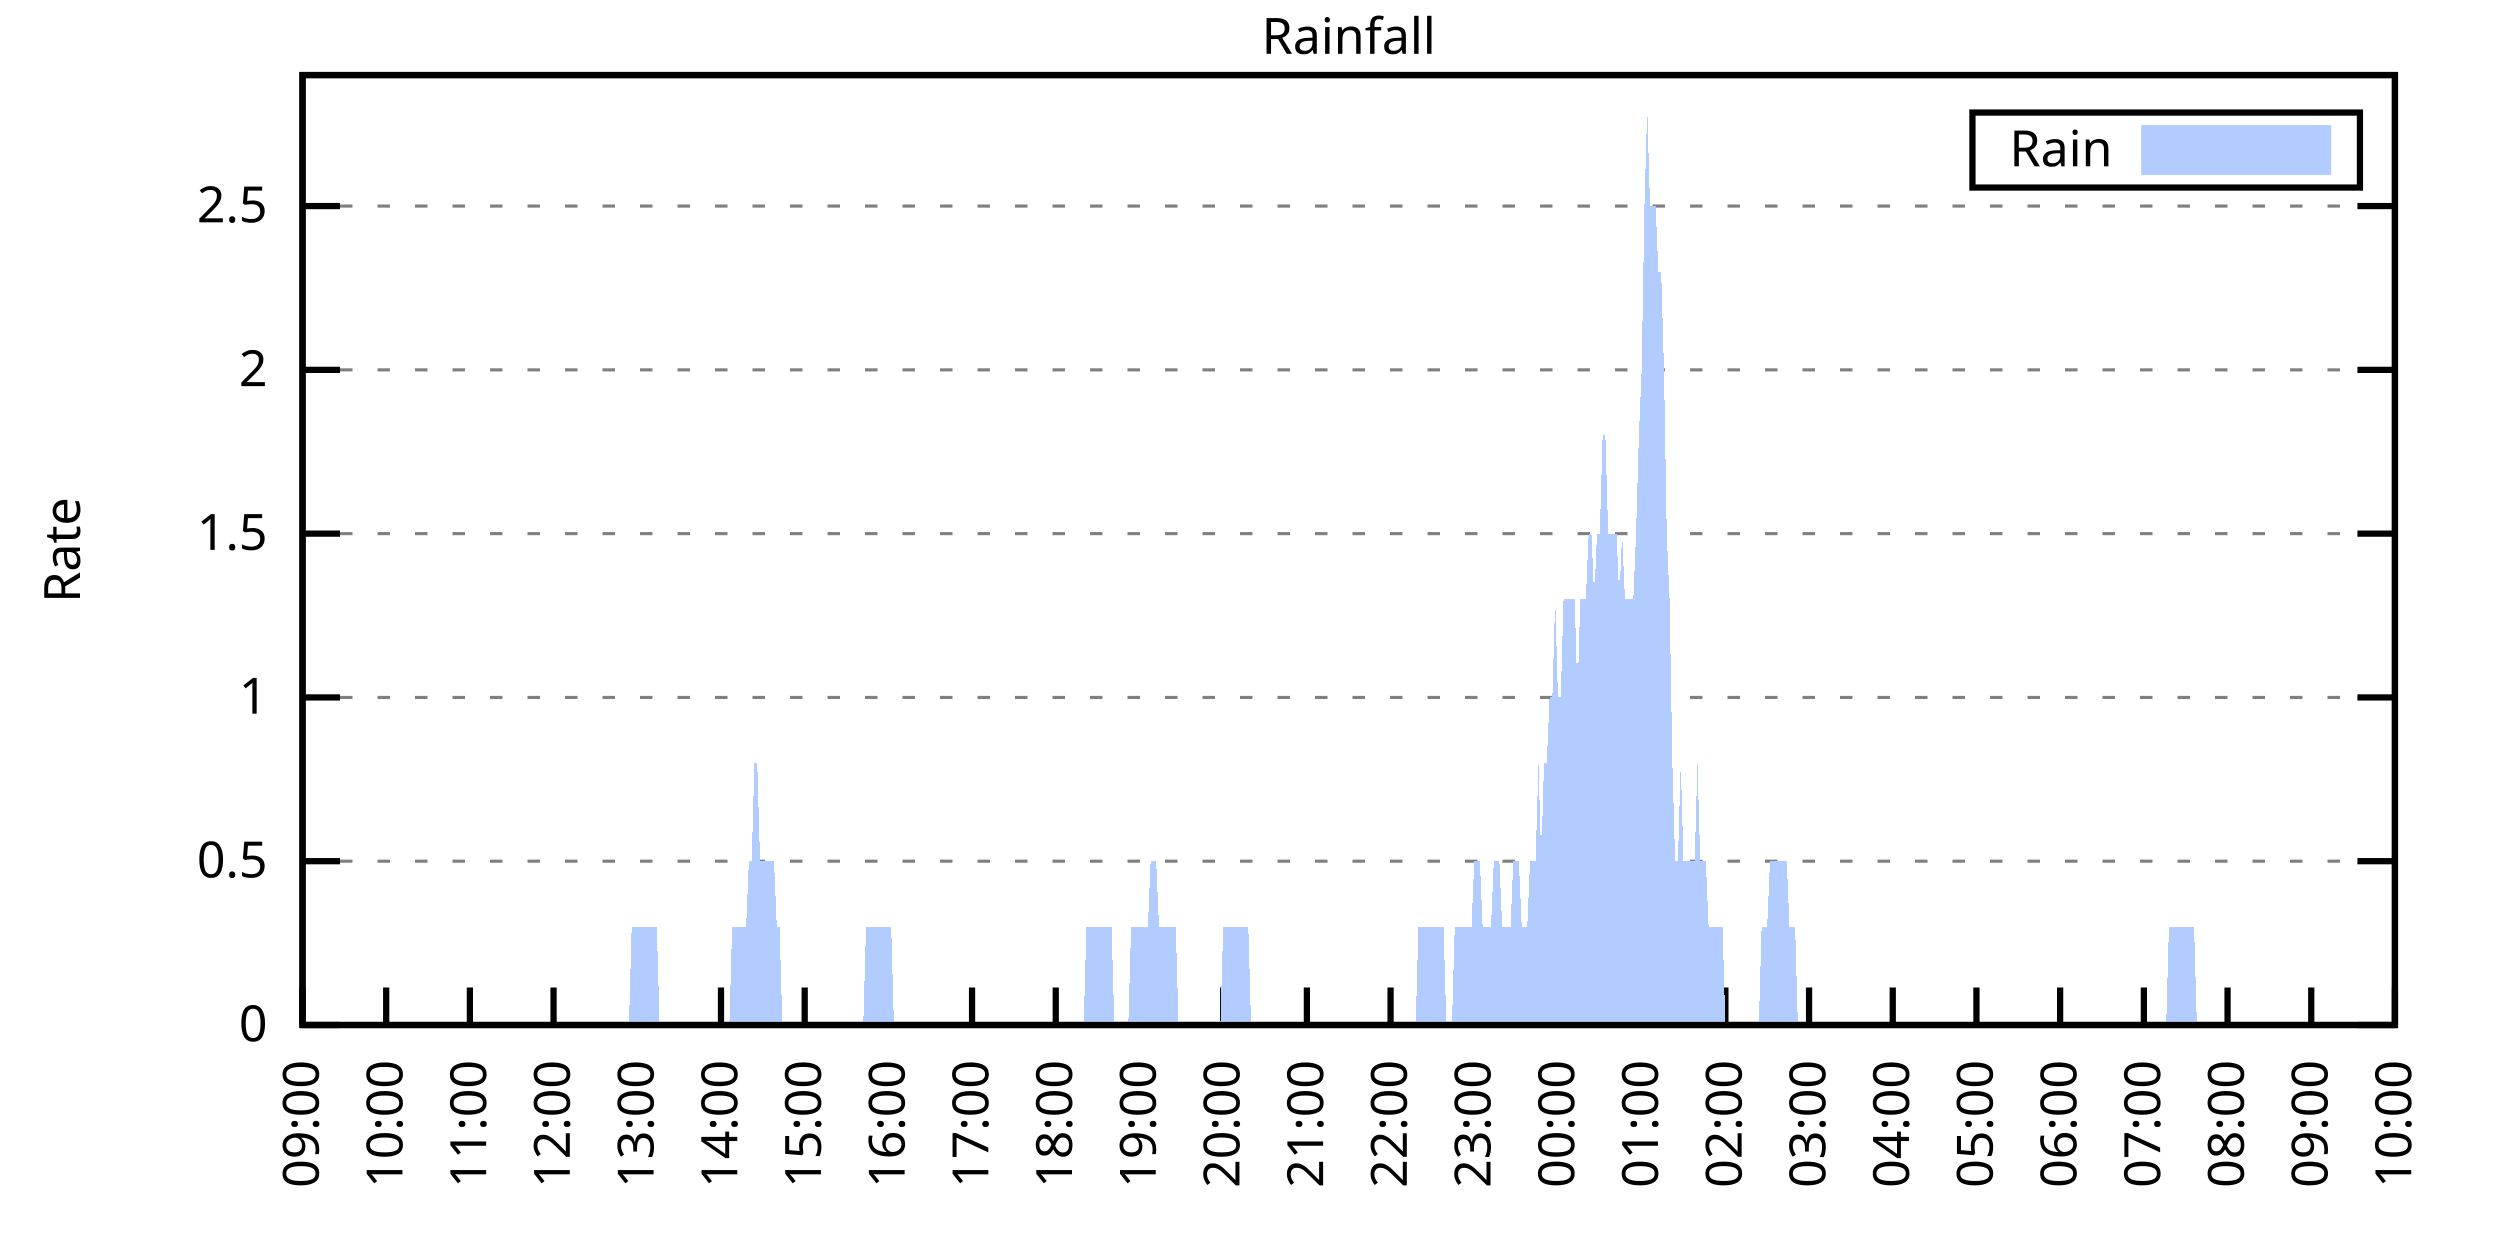
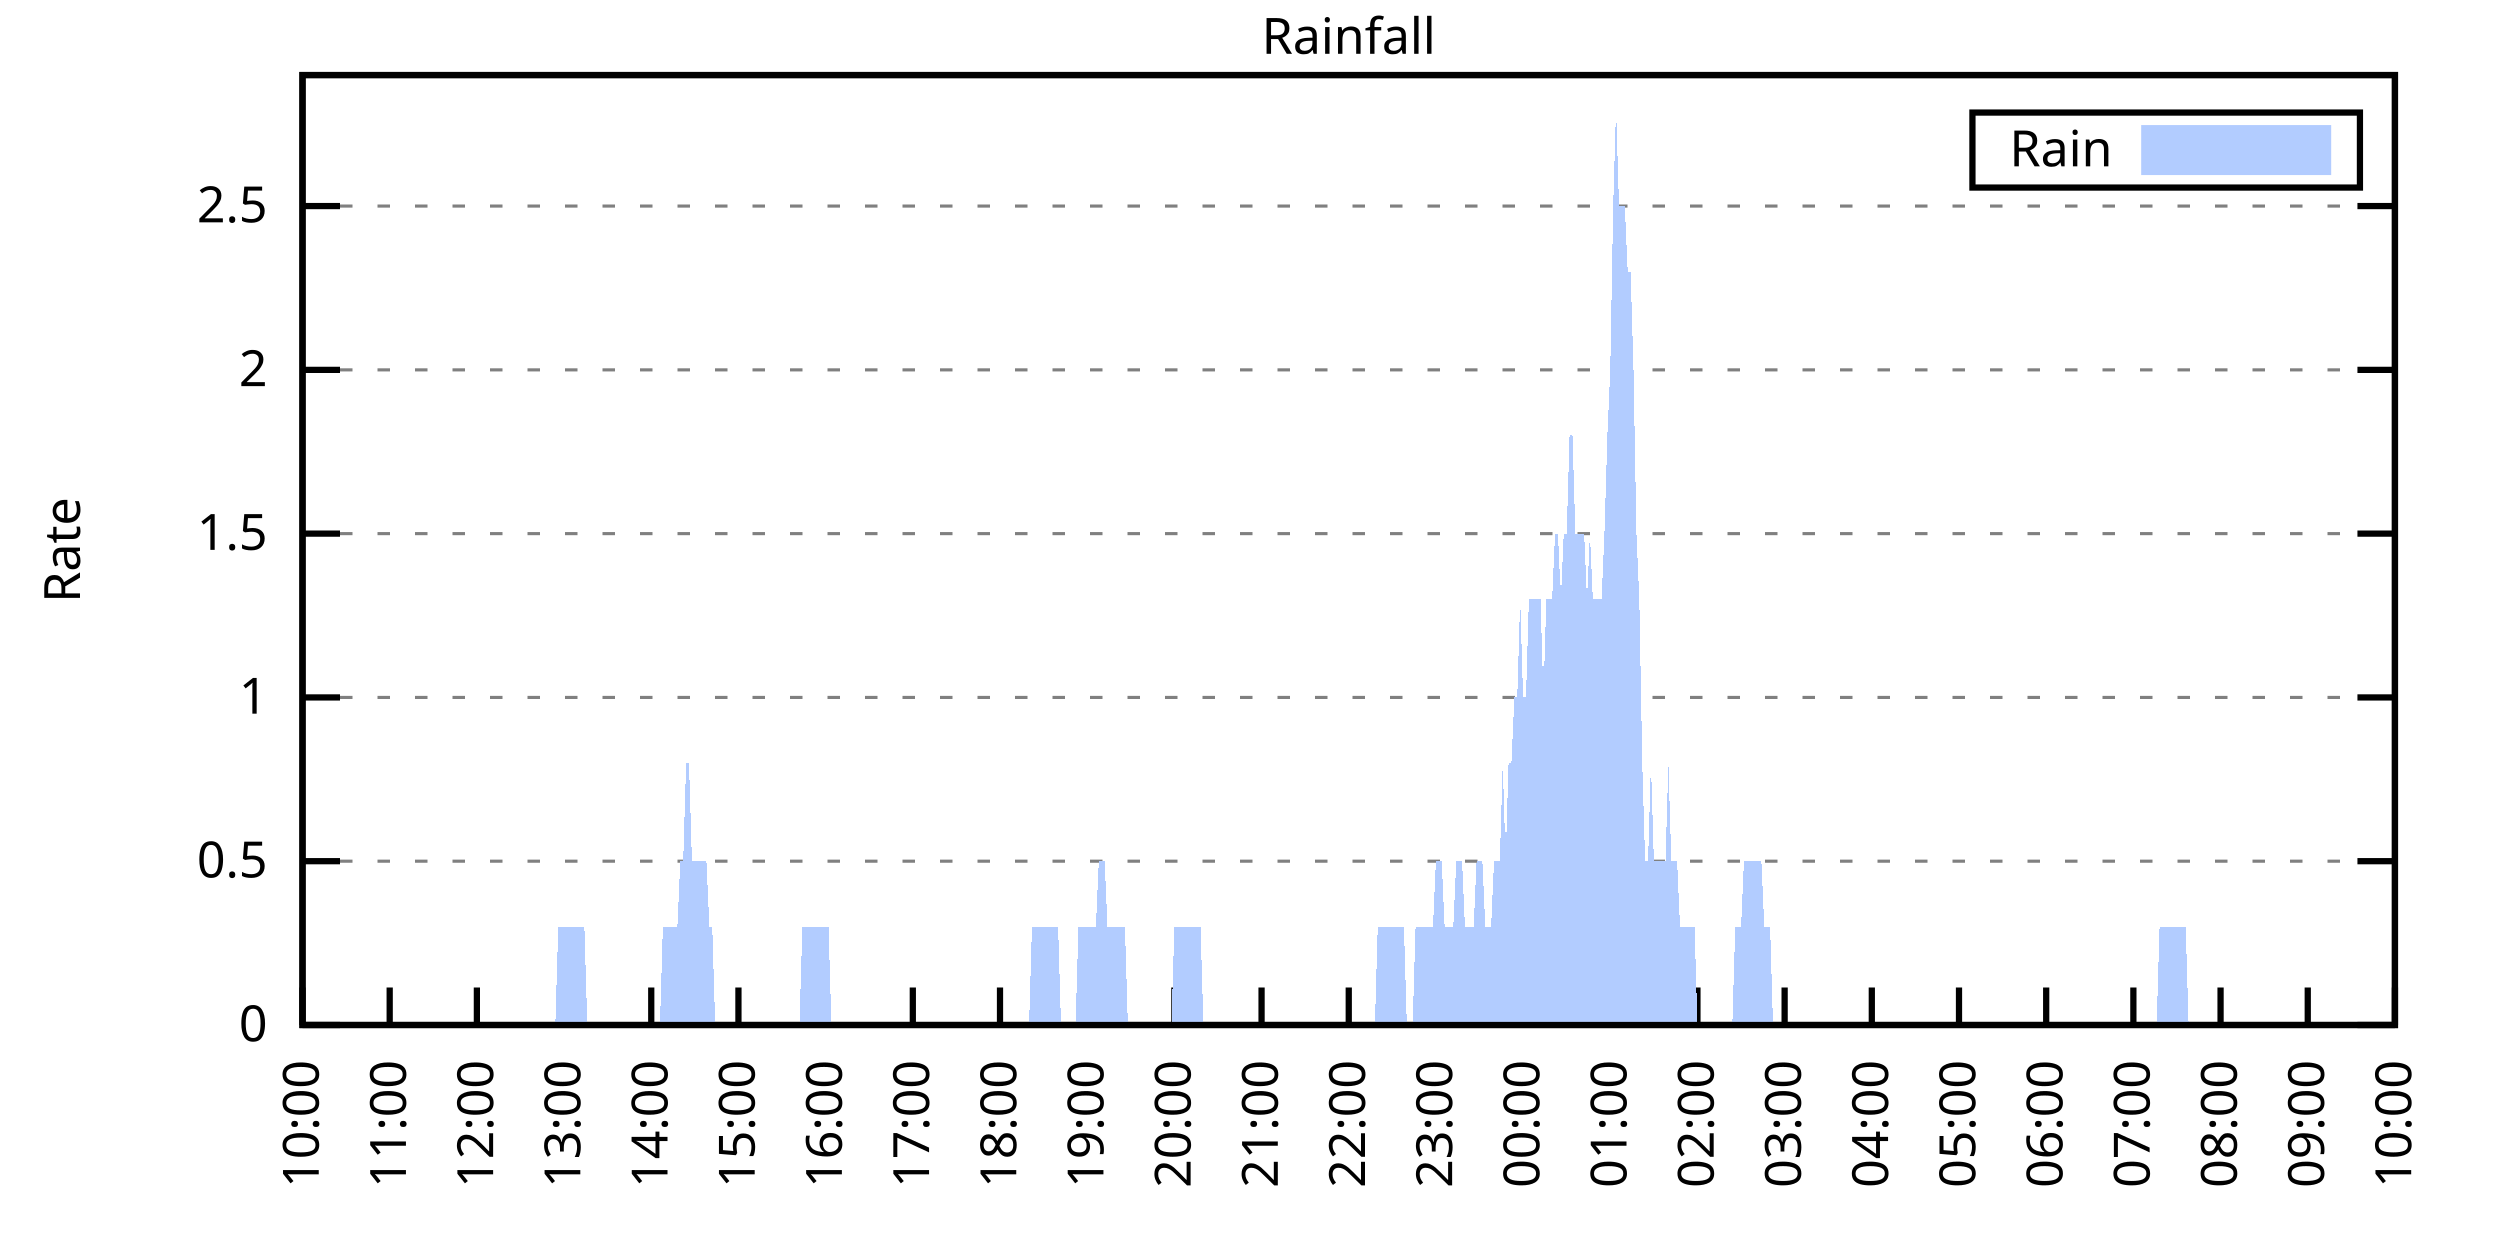
<svg xmlns="http://www.w3.org/2000/svg" xmlns:xlink="http://www.w3.org/1999/xlink" width="400" height="200" viewBox="0 0 400 200">
  <g id="gnuplot_canvas">
    <rect x="0" y="0" width="400" height="200" fill="none" />
    <defs>
      <circle id="gpDot" r="0.5" stroke-width="0.5" stroke="currentColor" />
      <path id="gpPt0" stroke-width="0.333" stroke="currentColor" d="M-1,0 h2 M0,-1 v2" />
      <path id="gpPt1" stroke-width="0.333" stroke="currentColor" d="M-1,-1 L1,1 M1,-1 L-1,1" />
      <path id="gpPt2" stroke-width="0.333" stroke="currentColor" d="M-1,0 L1,0 M0,-1 L0,1 M-1,-1 L1,1 M-1,1 L1,-1" />
      <rect id="gpPt3" stroke-width="0.333" stroke="currentColor" x="-1" y="-1" width="2" height="2" />
      <rect id="gpPt4" stroke-width="0.333" stroke="currentColor" fill="currentColor" x="-1" y="-1" width="2" height="2" />
      <circle id="gpPt5" stroke-width="0.333" stroke="currentColor" cx="0" cy="0" r="1" />
      <use xlink:href="#gpPt5" id="gpPt6" fill="currentColor" stroke="none" />
      <path id="gpPt7" stroke-width="0.333" stroke="currentColor" d="M0,-1.33 L-1.33,0.67 L1.33,0.67 z" />
      <use xlink:href="#gpPt7" id="gpPt8" fill="currentColor" stroke="none" />
      <use xlink:href="#gpPt7" id="gpPt9" stroke="currentColor" transform="rotate(180)" />
      <use xlink:href="#gpPt9" id="gpPt10" fill="currentColor" stroke="none" />
      <use xlink:href="#gpPt3" id="gpPt11" stroke="currentColor" transform="rotate(45)" />
      <use xlink:href="#gpPt11" id="gpPt12" fill="currentColor" stroke="none" />
      <path id="gpPt13" stroke-width="0.333" stroke="currentColor" d="M0,1.330 L1.265,0.411 L0.782,-1.067 L-0.782,-1.076 L-1.265,0.411 z" />
      <use xlink:href="#gpPt13" id="gpPt14" fill="currentColor" stroke="none" />
      <filter id="textbox" filterUnits="objectBoundingBox" x="0" y="0" height="1" width="1">
        <feFlood flood-color="white" flood-opacity="1" result="bgnd" />
        <feComposite in="SourceGraphic" in2="bgnd" operator="atop" />
      </filter>
      <filter id="greybox" filterUnits="objectBoundingBox" x="0" y="0" height="1" width="1">
        <feFlood flood-color="lightgrey" flood-opacity="1" result="grey" />
        <feComposite in="SourceGraphic" in2="grey" operator="atop" />
      </filter>
    </defs>
    <g fill="none" color="white" stroke="currentColor" stroke-width="1.00" stroke-linecap="butt" stroke-linejoin="miter">
</g>
    <g fill="none" color="black" stroke="currentColor" stroke-width="1.00" stroke-linecap="butt" stroke-linejoin="miter">
      <g stroke="none" shape-rendering="crispEdges">
        <polygon fill="rgb(255, 255, 255)" points="48.40,164.00 383.18,164.00 383.18,12.02 48.40,12.02 " />
      </g>
    </g>
    <g fill="none" color="black" stroke="currentColor" stroke-width="1.00" stroke-linecap="butt" stroke-linejoin="miter">
</g>
    <g fill="none" color="black" stroke="black" stroke-width="0.50" stroke-linecap="butt" stroke-linejoin="miter">
</g>
    <g fill="none" color="gray" stroke="currentColor" stroke-width="0.50" stroke-linecap="butt" stroke-linejoin="miter">
      <path stroke="gray" stroke-dasharray="2,4" class="gridline" d="M48.40,164.00 L383.19,164.00  " />
    </g>
    <g fill="none" color="gray" stroke="gray" stroke-width="1.00" stroke-linecap="butt" stroke-linejoin="miter">
</g>
    <g fill="none" color="black" stroke="currentColor" stroke-width="1.00" stroke-linecap="butt" stroke-linejoin="miter">
      <path stroke="black" d="M48.40,164.00 L54.40,164.00 M383.19,164.00 L377.19,164.00  " />
      <g transform="translate(42.80,166.60)" stroke="none" fill="black" font-family="Sans" font-size="8.00" text-anchor="end">
        <text>
          <tspan font-family="Sans"> 0</tspan>
        </text>
      </g>
    </g>
    <g fill="none" color="black" stroke="currentColor" stroke-width="1.00" stroke-linecap="butt" stroke-linejoin="miter">
</g>
    <g fill="none" color="black" stroke="black" stroke-width="0.50" stroke-linecap="butt" stroke-linejoin="miter">
</g>
    <g fill="none" color="gray" stroke="currentColor" stroke-width="0.50" stroke-linecap="butt" stroke-linejoin="miter">
      <path stroke="gray" stroke-dasharray="2,4" class="gridline" d="M48.40,137.79 L383.19,137.79  " />
    </g>
    <g fill="none" color="gray" stroke="gray" stroke-width="1.00" stroke-linecap="butt" stroke-linejoin="miter">
</g>
    <g fill="none" color="black" stroke="currentColor" stroke-width="1.00" stroke-linecap="butt" stroke-linejoin="miter">
      <path stroke="black" d="M48.40,137.79 L54.40,137.79 M383.19,137.79 L377.19,137.79  " />
      <g transform="translate(42.80,140.39)" stroke="none" fill="black" font-family="Sans" font-size="8.00" text-anchor="end">
        <text>
          <tspan font-family="Sans"> 0.5</tspan>
        </text>
      </g>
    </g>
    <g fill="none" color="black" stroke="currentColor" stroke-width="1.00" stroke-linecap="butt" stroke-linejoin="miter">
</g>
    <g fill="none" color="black" stroke="black" stroke-width="0.50" stroke-linecap="butt" stroke-linejoin="miter">
</g>
    <g fill="none" color="gray" stroke="currentColor" stroke-width="0.50" stroke-linecap="butt" stroke-linejoin="miter">
      <path stroke="gray" stroke-dasharray="2,4" class="gridline" d="M48.40,111.59 L383.19,111.59  " />
    </g>
    <g fill="none" color="gray" stroke="gray" stroke-width="1.00" stroke-linecap="butt" stroke-linejoin="miter">
</g>
    <g fill="none" color="black" stroke="currentColor" stroke-width="1.00" stroke-linecap="butt" stroke-linejoin="miter">
      <path stroke="black" d="M48.40,111.59 L54.40,111.59 M383.19,111.59 L377.19,111.59  " />
      <g transform="translate(42.80,114.19)" stroke="none" fill="black" font-family="Sans" font-size="8.00" text-anchor="end">
        <text>
          <tspan font-family="Sans"> 1</tspan>
        </text>
      </g>
    </g>
    <g fill="none" color="black" stroke="currentColor" stroke-width="1.00" stroke-linecap="butt" stroke-linejoin="miter">
</g>
    <g fill="none" color="black" stroke="black" stroke-width="0.50" stroke-linecap="butt" stroke-linejoin="miter">
</g>
    <g fill="none" color="gray" stroke="currentColor" stroke-width="0.50" stroke-linecap="butt" stroke-linejoin="miter">
      <path stroke="gray" stroke-dasharray="2,4" class="gridline" d="M48.40,85.38 L383.19,85.38  " />
    </g>
    <g fill="none" color="gray" stroke="gray" stroke-width="1.00" stroke-linecap="butt" stroke-linejoin="miter">
</g>
    <g fill="none" color="black" stroke="currentColor" stroke-width="1.00" stroke-linecap="butt" stroke-linejoin="miter">
      <path stroke="black" d="M48.40,85.38 L54.40,85.38 M383.19,85.38 L377.19,85.38  " />
      <g transform="translate(42.80,87.98)" stroke="none" fill="black" font-family="Sans" font-size="8.00" text-anchor="end">
        <text>
          <tspan font-family="Sans"> 1.5</tspan>
        </text>
      </g>
    </g>
    <g fill="none" color="black" stroke="currentColor" stroke-width="1.00" stroke-linecap="butt" stroke-linejoin="miter">
</g>
    <g fill="none" color="black" stroke="black" stroke-width="0.50" stroke-linecap="butt" stroke-linejoin="miter">
</g>
    <g fill="none" color="gray" stroke="currentColor" stroke-width="0.50" stroke-linecap="butt" stroke-linejoin="miter">
      <path stroke="gray" stroke-dasharray="2,4" class="gridline" d="M48.40,59.18 L383.19,59.18  " />
    </g>
    <g fill="none" color="gray" stroke="gray" stroke-width="1.00" stroke-linecap="butt" stroke-linejoin="miter">
</g>
    <g fill="none" color="black" stroke="currentColor" stroke-width="1.00" stroke-linecap="butt" stroke-linejoin="miter">
      <path stroke="black" d="M48.40,59.18 L54.40,59.18 M383.19,59.18 L377.19,59.18  " />
      <g transform="translate(42.80,61.78)" stroke="none" fill="black" font-family="Sans" font-size="8.00" text-anchor="end">
        <text>
          <tspan font-family="Sans"> 2</tspan>
        </text>
      </g>
    </g>
    <g fill="none" color="black" stroke="currentColor" stroke-width="1.00" stroke-linecap="butt" stroke-linejoin="miter">
</g>
    <g fill="none" color="black" stroke="black" stroke-width="0.50" stroke-linecap="butt" stroke-linejoin="miter">
</g>
    <g fill="none" color="gray" stroke="currentColor" stroke-width="0.50" stroke-linecap="butt" stroke-linejoin="miter">
      <path stroke="gray" stroke-dasharray="2,4" class="gridline" d="M48.40,32.97 L383.19,32.97  " />
    </g>
    <g fill="none" color="gray" stroke="gray" stroke-width="1.00" stroke-linecap="butt" stroke-linejoin="miter">
</g>
    <g fill="none" color="black" stroke="currentColor" stroke-width="1.00" stroke-linecap="butt" stroke-linejoin="miter">
      <path stroke="black" d="M48.40,32.97 L54.40,32.97 M383.19,32.97 L377.19,32.97  " />
      <g transform="translate(42.80,35.57)" stroke="none" fill="black" font-family="Sans" font-size="8.00" text-anchor="end">
        <text>
          <tspan font-family="Sans"> 2.5</tspan>
        </text>
      </g>
    </g>
    <g fill="none" color="black" stroke="currentColor" stroke-width="1.00" stroke-linecap="butt" stroke-linejoin="miter">
      <path stroke="black" d="M48.40,164.00 L48.40,158.00  " />
      <g transform="translate(51.00,169.60) rotate(270.00)" stroke="none" fill="black" font-family="Sans" font-size="8.00" text-anchor="end">
        <text>
-           <tspan font-family="Sans">09:00</tspan>
-         </text>
-       </g>
-     </g>
-     <g fill="none" color="black" stroke="currentColor" stroke-width="1.00" stroke-linecap="butt" stroke-linejoin="miter">
-       <path stroke="black" d="M61.79,164.00 L61.79,158.00  " />
-       <g transform="translate(64.39,169.60) rotate(270.00)" stroke="none" fill="black" font-family="Sans" font-size="8.00" text-anchor="end">
-         <text>
          <tspan font-family="Sans">10:00</tspan>
        </text>
      </g>
    </g>
    <g fill="none" color="black" stroke="currentColor" stroke-width="1.00" stroke-linecap="butt" stroke-linejoin="miter">
-       <path stroke="black" d="M75.18,164.00 L75.18,158.00  " />
-       <g transform="translate(77.78,169.60) rotate(270.00)" stroke="none" fill="black" font-family="Sans" font-size="8.00" text-anchor="end">
+       <path stroke="black" d="M62.35,164.00 L62.35,158.00  " />
+       <g transform="translate(64.95,169.60) rotate(270.00)" stroke="none" fill="black" font-family="Sans" font-size="8.00" text-anchor="end">
        <text>
          <tspan font-family="Sans">11:00</tspan>
        </text>
      </g>
    </g>
    <g fill="none" color="black" stroke="currentColor" stroke-width="1.00" stroke-linecap="butt" stroke-linejoin="miter">
-       <path stroke="black" d="M88.57,164.00 L88.57,158.00  " />
-       <g transform="translate(91.17,169.60) rotate(270.00)" stroke="none" fill="black" font-family="Sans" font-size="8.00" text-anchor="end">
+       <path stroke="black" d="M76.30,164.00 L76.30,158.00  " />
+       <g transform="translate(78.90,169.60) rotate(270.00)" stroke="none" fill="black" font-family="Sans" font-size="8.00" text-anchor="end">
        <text>
          <tspan font-family="Sans">12:00</tspan>
        </text>
      </g>
    </g>
    <g fill="none" color="black" stroke="currentColor" stroke-width="1.00" stroke-linecap="butt" stroke-linejoin="miter">
-       <path stroke="black" d="M101.97,164.00 L101.97,158.00  " />
-       <g transform="translate(104.57,169.60) rotate(270.00)" stroke="none" fill="black" font-family="Sans" font-size="8.00" text-anchor="end">
+       <path stroke="black" d="M90.25,164.00 L90.25,158.00  " />
+       <g transform="translate(92.85,169.60) rotate(270.00)" stroke="none" fill="black" font-family="Sans" font-size="8.00" text-anchor="end">
        <text>
          <tspan font-family="Sans">13:00</tspan>
        </text>
      </g>
    </g>
    <g fill="none" color="black" stroke="currentColor" stroke-width="1.00" stroke-linecap="butt" stroke-linejoin="miter">
-       <path stroke="black" d="M115.36,164.00 L115.36,158.00  " />
-       <g transform="translate(117.96,169.60) rotate(270.00)" stroke="none" fill="black" font-family="Sans" font-size="8.00" text-anchor="end">
+       <path stroke="black" d="M104.20,164.00 L104.20,158.00  " />
+       <g transform="translate(106.80,169.60) rotate(270.00)" stroke="none" fill="black" font-family="Sans" font-size="8.00" text-anchor="end">
        <text>
          <tspan font-family="Sans">14:00</tspan>
        </text>
      </g>
    </g>
    <g fill="none" color="black" stroke="currentColor" stroke-width="1.00" stroke-linecap="butt" stroke-linejoin="miter">
-       <path stroke="black" d="M128.75,164.00 L128.75,158.00  " />
-       <g transform="translate(131.35,169.60) rotate(270.00)" stroke="none" fill="black" font-family="Sans" font-size="8.00" text-anchor="end">
+       <path stroke="black" d="M118.15,164.00 L118.15,158.00  " />
+       <g transform="translate(120.75,169.60) rotate(270.00)" stroke="none" fill="black" font-family="Sans" font-size="8.00" text-anchor="end">
        <text>
          <tspan font-family="Sans">15:00</tspan>
        </text>
      </g>
    </g>
    <g fill="none" color="black" stroke="currentColor" stroke-width="1.00" stroke-linecap="butt" stroke-linejoin="miter">
-       <path stroke="black" d="M142.14,164.00 L142.14,158.00  " />
-       <g transform="translate(144.74,169.60) rotate(270.00)" stroke="none" fill="black" font-family="Sans" font-size="8.00" text-anchor="end">
+       <path stroke="black" d="M132.10,164.00 L132.10,158.00  " />
+       <g transform="translate(134.70,169.60) rotate(270.00)" stroke="none" fill="black" font-family="Sans" font-size="8.00" text-anchor="end">
        <text>
          <tspan font-family="Sans">16:00</tspan>
        </text>
      </g>
    </g>
    <g fill="none" color="black" stroke="currentColor" stroke-width="1.00" stroke-linecap="butt" stroke-linejoin="miter">
-       <path stroke="black" d="M155.53,164.00 L155.53,158.00  " />
-       <g transform="translate(158.13,169.60) rotate(270.00)" stroke="none" fill="black" font-family="Sans" font-size="8.00" text-anchor="end">
+       <path stroke="black" d="M146.05,164.00 L146.05,158.00  " />
+       <g transform="translate(148.65,169.60) rotate(270.00)" stroke="none" fill="black" font-family="Sans" font-size="8.00" text-anchor="end">
        <text>
          <tspan font-family="Sans">17:00</tspan>
        </text>
      </g>
    </g>
    <g fill="none" color="black" stroke="currentColor" stroke-width="1.00" stroke-linecap="butt" stroke-linejoin="miter">
-       <path stroke="black" d="M168.92,164.00 L168.92,158.00  " />
-       <g transform="translate(171.52,169.60) rotate(270.00)" stroke="none" fill="black" font-family="Sans" font-size="8.00" text-anchor="end">
+       <path stroke="black" d="M160.00,164.00 L160.00,158.00  " />
+       <g transform="translate(162.60,169.60) rotate(270.00)" stroke="none" fill="black" font-family="Sans" font-size="8.00" text-anchor="end">
        <text>
          <tspan font-family="Sans">18:00</tspan>
        </text>
      </g>
    </g>
    <g fill="none" color="black" stroke="currentColor" stroke-width="1.00" stroke-linecap="butt" stroke-linejoin="miter">
-       <path stroke="black" d="M182.32,164.00 L182.32,158.00  " />
-       <g transform="translate(184.92,169.60) rotate(270.00)" stroke="none" fill="black" font-family="Sans" font-size="8.00" text-anchor="end">
+       <path stroke="black" d="M173.95,164.00 L173.95,158.00  " />
+       <g transform="translate(176.55,169.60) rotate(270.00)" stroke="none" fill="black" font-family="Sans" font-size="8.00" text-anchor="end">
        <text>
          <tspan font-family="Sans">19:00</tspan>
        </text>
      </g>
    </g>
    <g fill="none" color="black" stroke="currentColor" stroke-width="1.00" stroke-linecap="butt" stroke-linejoin="miter">
-       <path stroke="black" d="M195.71,164.00 L195.71,158.00  " />
-       <g transform="translate(198.31,169.60) rotate(270.00)" stroke="none" fill="black" font-family="Sans" font-size="8.00" text-anchor="end">
+       <path stroke="black" d="M187.90,164.00 L187.90,158.00  " />
+       <g transform="translate(190.50,169.60) rotate(270.00)" stroke="none" fill="black" font-family="Sans" font-size="8.00" text-anchor="end">
        <text>
          <tspan font-family="Sans">20:00</tspan>
        </text>
      </g>
    </g>
    <g fill="none" color="black" stroke="currentColor" stroke-width="1.00" stroke-linecap="butt" stroke-linejoin="miter">
-       <path stroke="black" d="M209.10,164.00 L209.10,158.00  " />
-       <g transform="translate(211.70,169.60) rotate(270.00)" stroke="none" fill="black" font-family="Sans" font-size="8.00" text-anchor="end">
+       <path stroke="black" d="M201.85,164.00 L201.85,158.00  " />
+       <g transform="translate(204.45,169.60) rotate(270.00)" stroke="none" fill="black" font-family="Sans" font-size="8.00" text-anchor="end">
        <text>
          <tspan font-family="Sans">21:00</tspan>
        </text>
      </g>
    </g>
    <g fill="none" color="black" stroke="currentColor" stroke-width="1.00" stroke-linecap="butt" stroke-linejoin="miter">
-       <path stroke="black" d="M222.49,164.00 L222.49,158.00  " />
-       <g transform="translate(225.09,169.60) rotate(270.00)" stroke="none" fill="black" font-family="Sans" font-size="8.00" text-anchor="end">
+       <path stroke="black" d="M215.80,164.00 L215.80,158.00  " />
+       <g transform="translate(218.40,169.60) rotate(270.00)" stroke="none" fill="black" font-family="Sans" font-size="8.00" text-anchor="end">
        <text>
          <tspan font-family="Sans">22:00</tspan>
        </text>
      </g>
    </g>
    <g fill="none" color="black" stroke="currentColor" stroke-width="1.00" stroke-linecap="butt" stroke-linejoin="miter">
-       <path stroke="black" d="M235.88,164.00 L235.88,158.00  " />
-       <g transform="translate(238.48,169.60) rotate(270.00)" stroke="none" fill="black" font-family="Sans" font-size="8.00" text-anchor="end">
+       <path stroke="black" d="M229.74,164.00 L229.74,158.00  " />
+       <g transform="translate(232.34,169.60) rotate(270.00)" stroke="none" fill="black" font-family="Sans" font-size="8.00" text-anchor="end">
        <text>
          <tspan font-family="Sans">23:00</tspan>
        </text>
      </g>
    </g>
    <g fill="none" color="black" stroke="currentColor" stroke-width="1.00" stroke-linecap="butt" stroke-linejoin="miter">
-       <path stroke="black" d="M249.27,164.00 L249.27,158.00  " />
-       <g transform="translate(251.87,169.60) rotate(270.00)" stroke="none" fill="black" font-family="Sans" font-size="8.00" text-anchor="end">
+       <path stroke="black" d="M243.69,164.00 L243.69,158.00  " />
+       <g transform="translate(246.29,169.60) rotate(270.00)" stroke="none" fill="black" font-family="Sans" font-size="8.00" text-anchor="end">
        <text>
          <tspan font-family="Sans">00:00</tspan>
        </text>
      </g>
    </g>
    <g fill="none" color="black" stroke="currentColor" stroke-width="1.00" stroke-linecap="butt" stroke-linejoin="miter">
-       <path stroke="black" d="M262.67,164.00 L262.67,158.00  " />
-       <g transform="translate(265.27,169.60) rotate(270.00)" stroke="none" fill="black" font-family="Sans" font-size="8.00" text-anchor="end">
+       <path stroke="black" d="M257.64,164.00 L257.64,158.00  " />
+       <g transform="translate(260.24,169.60) rotate(270.00)" stroke="none" fill="black" font-family="Sans" font-size="8.00" text-anchor="end">
        <text>
          <tspan font-family="Sans">01:00</tspan>
        </text>
      </g>
    </g>
    <g fill="none" color="black" stroke="currentColor" stroke-width="1.00" stroke-linecap="butt" stroke-linejoin="miter">
-       <path stroke="black" d="M276.06,164.00 L276.06,158.00  " />
-       <g transform="translate(278.66,169.60) rotate(270.00)" stroke="none" fill="black" font-family="Sans" font-size="8.00" text-anchor="end">
+       <path stroke="black" d="M271.59,164.00 L271.59,158.00  " />
+       <g transform="translate(274.19,169.60) rotate(270.00)" stroke="none" fill="black" font-family="Sans" font-size="8.00" text-anchor="end">
        <text>
          <tspan font-family="Sans">02:00</tspan>
        </text>
      </g>
    </g>
    <g fill="none" color="black" stroke="currentColor" stroke-width="1.00" stroke-linecap="butt" stroke-linejoin="miter">
-       <path stroke="black" d="M289.45,164.00 L289.45,158.00  " />
-       <g transform="translate(292.05,169.60) rotate(270.00)" stroke="none" fill="black" font-family="Sans" font-size="8.00" text-anchor="end">
+       <path stroke="black" d="M285.54,164.00 L285.54,158.00  " />
+       <g transform="translate(288.14,169.60) rotate(270.00)" stroke="none" fill="black" font-family="Sans" font-size="8.00" text-anchor="end">
        <text>
          <tspan font-family="Sans">03:00</tspan>
        </text>
      </g>
    </g>
    <g fill="none" color="black" stroke="currentColor" stroke-width="1.00" stroke-linecap="butt" stroke-linejoin="miter">
-       <path stroke="black" d="M302.84,164.00 L302.84,158.00  " />
-       <g transform="translate(305.44,169.60) rotate(270.00)" stroke="none" fill="black" font-family="Sans" font-size="8.00" text-anchor="end">
+       <path stroke="black" d="M299.49,164.00 L299.49,158.00  " />
+       <g transform="translate(302.09,169.60) rotate(270.00)" stroke="none" fill="black" font-family="Sans" font-size="8.00" text-anchor="end">
        <text>
          <tspan font-family="Sans">04:00</tspan>
        </text>
      </g>
    </g>
    <g fill="none" color="black" stroke="currentColor" stroke-width="1.00" stroke-linecap="butt" stroke-linejoin="miter">
-       <path stroke="black" d="M316.23,164.00 L316.23,158.00  " />
-       <g transform="translate(318.83,169.60) rotate(270.00)" stroke="none" fill="black" font-family="Sans" font-size="8.00" text-anchor="end">
+       <path stroke="black" d="M313.44,164.00 L313.44,158.00  " />
+       <g transform="translate(316.04,169.60) rotate(270.00)" stroke="none" fill="black" font-family="Sans" font-size="8.00" text-anchor="end">
        <text>
          <tspan font-family="Sans">05:00</tspan>
        </text>
      </g>
    </g>
    <g fill="none" color="black" stroke="currentColor" stroke-width="1.00" stroke-linecap="butt" stroke-linejoin="miter">
-       <path stroke="black" d="M329.62,164.00 L329.62,158.00  " />
-       <g transform="translate(332.22,169.60) rotate(270.00)" stroke="none" fill="black" font-family="Sans" font-size="8.00" text-anchor="end">
+       <path stroke="black" d="M327.39,164.00 L327.39,158.00  " />
+       <g transform="translate(329.99,169.60) rotate(270.00)" stroke="none" fill="black" font-family="Sans" font-size="8.00" text-anchor="end">
        <text>
          <tspan font-family="Sans">06:00</tspan>
        </text>
      </g>
    </g>
    <g fill="none" color="black" stroke="currentColor" stroke-width="1.00" stroke-linecap="butt" stroke-linejoin="miter">
-       <path stroke="black" d="M343.02,164.00 L343.02,158.00  " />
-       <g transform="translate(345.62,169.60) rotate(270.00)" stroke="none" fill="black" font-family="Sans" font-size="8.00" text-anchor="end">
+       <path stroke="black" d="M341.34,164.00 L341.34,158.00  " />
+       <g transform="translate(343.94,169.60) rotate(270.00)" stroke="none" fill="black" font-family="Sans" font-size="8.00" text-anchor="end">
        <text>
          <tspan font-family="Sans">07:00</tspan>
        </text>
      </g>
    </g>
    <g fill="none" color="black" stroke="currentColor" stroke-width="1.00" stroke-linecap="butt" stroke-linejoin="miter">
-       <path stroke="black" d="M356.41,164.00 L356.41,158.00  " />
-       <g transform="translate(359.01,169.60) rotate(270.00)" stroke="none" fill="black" font-family="Sans" font-size="8.00" text-anchor="end">
+       <path stroke="black" d="M355.29,164.00 L355.29,158.00  " />
+       <g transform="translate(357.89,169.60) rotate(270.00)" stroke="none" fill="black" font-family="Sans" font-size="8.00" text-anchor="end">
        <text>
          <tspan font-family="Sans">08:00</tspan>
        </text>
      </g>
    </g>
    <g fill="none" color="black" stroke="currentColor" stroke-width="1.00" stroke-linecap="butt" stroke-linejoin="miter">
-       <path stroke="black" d="M369.80,164.00 L369.80,158.00  " />
-       <g transform="translate(372.40,169.60) rotate(270.00)" stroke="none" fill="black" font-family="Sans" font-size="8.00" text-anchor="end">
+       <path stroke="black" d="M369.24,164.00 L369.24,158.00  " />
+       <g transform="translate(371.84,169.60) rotate(270.00)" stroke="none" fill="black" font-family="Sans" font-size="8.00" text-anchor="end">
        <text>
          <tspan font-family="Sans">09:00</tspan>
        </text>
      </g>
    </g>
    <g fill="none" color="black" stroke="currentColor" stroke-width="1.00" stroke-linecap="butt" stroke-linejoin="miter">
      <path stroke="black" d="M383.19,164.00 L383.19,158.00  " />
      <g transform="translate(385.79,169.60) rotate(270.00)" stroke="none" fill="black" font-family="Sans" font-size="8.00" text-anchor="end">
        <text>
          <tspan font-family="Sans">10:00</tspan>
        </text>
      </g>
    </g>
    <g fill="none" color="black" stroke="currentColor" stroke-width="1.00" stroke-linecap="butt" stroke-linejoin="miter">
</g>
    <g fill="none" color="black" stroke="currentColor" stroke-width="1.00" stroke-linecap="butt" stroke-linejoin="miter">
      <path stroke="black" d="M48.40,12.01 L48.40,164.00 L383.19,164.00 L383.19,12.01 L48.40,12.01 Z  " />
    </g>
    <g fill="none" color="black" stroke="currentColor" stroke-width="1.00" stroke-linecap="butt" stroke-linejoin="miter">
</g>
    <g fill="none" color="black" stroke="currentColor" stroke-width="1.00" stroke-linecap="butt" stroke-linejoin="miter">
      <path stroke="black" d="M315.59,30.01 L315.59,18.01 L377.59,18.01 L377.59,30.01 L315.59,30.01 Z  " />
    </g>
    <g id="Rainfall_plot_1">
      <g fill="none" color="white" stroke="black" stroke-width="2.00" stroke-linecap="butt" stroke-linejoin="miter">
</g>
      <g fill="none" color="black" stroke="currentColor" stroke-width="2.00" stroke-linecap="butt" stroke-linejoin="miter">
        <g transform="translate(337.99,26.61)" stroke="none" fill="black" font-family="Sans" font-size="8.00" text-anchor="end">
          <text>
            <tspan font-family="Sans">Rain</tspan>
          </text>
        </g>
      </g>
      <g fill="none" color="black" stroke="currentColor" stroke-width="2.00" stroke-linecap="butt" stroke-linejoin="miter">
        <g stroke="none" shape-rendering="crispEdges">
          <polygon fill="rgb(178, 204, 255)" points="343.59,27.01 371.99,27.01 371.99,21.01 343.59,21.01 " />
        </g>
        <path stroke="rgb(178, 204, 255)" d="M343.59,27.01 L371.99,27.01 L371.99,21.01 L343.59,21.01 L343.59,27.01 Z  " />
      </g>
      <g fill="none" color="black" stroke="currentColor" stroke-width="2.00" stroke-linecap="butt" stroke-linejoin="miter">
        <g stroke="none" shape-rendering="crispEdges">
-           <polygon fill="rgb(178, 204, 255)" points="58.67,164.00 59.11,164.00 59.56,164.00 60.01,164.00 60.45,164.00 60.90,164.00 61.35,164.00 61.79,164.00 62.24,164.00 62.68,164.00 63.13,164.00 63.58,164.00 64.02,164.00 64.47,164.00 64.92,164.00 65.36,164.00 65.81,164.00 66.26,164.00 66.70,164.00 67.15,164.00 67.59,164.00 68.04,164.00 68.49,164.00 68.93,164.00 69.38,164.00 69.83,164.00 70.27,164.00 70.72,164.00 71.17,164.00 71.61,164.00 72.06,164.00 72.50,164.00 72.95,164.00 73.40,164.00 73.84,164.00 74.29,164.00 74.74,164.00 75.18,164.00 75.63,164.00 76.08,164.00 76.52,164.00 76.97,164.00 77.42,164.00 77.86,164.00 78.31,164.00 78.75,164.00 79.20,164.00 79.65,164.00 80.09,164.00 80.54,164.00 80.99,164.00 81.43,164.00 81.88,164.00 82.33,164.00 82.77,164.00 83.22,164.00 83.66,164.00 84.11,164.00 84.56,164.00 85.00,164.00 85.45,164.00 85.90,164.00 86.34,164.00 86.79,164.00 87.24,164.00 87.68,164.00 88.13,164.00 88.57,164.00 89.02,164.00 89.47,164.00 89.91,164.00 90.36,164.00 90.81,164.00 91.25,164.00 91.70,164.00 92.15,164.00 92.59,164.00 93.04,164.00 93.49,164.00 93.93,164.00 94.38,164.00 94.82,164.00 95.27,164.00 95.72,164.00 96.16,164.00 96.61,164.00 97.06,164.00 97.50,164.00 97.95,164.00 98.40,164.00 98.84,164.00 99.29,164.00 99.73,164.00 100.18,164.00 100.63,164.00 101.07,148.28 101.52,148.28 101.97,148.28 102.41,148.28 102.86,148.28 103.31,148.28 103.75,148.28 104.20,148.28 104.64,148.28 105.09,148.28 105.54,164.00 105.98,164.00 106.43,164.00 106.88,164.00 107.32,164.00 107.77,164.00 108.22,164.00 108.66,164.00 109.11,164.00 109.55,164.00 110.00,164.00 110.45,164.00 110.89,164.00 111.34,164.00 111.79,164.00 112.23,164.00 112.68,164.00 113.13,164.00 113.57,164.00 114.02,164.00 114.47,164.00 114.91,164.00 115.36,164.00 115.80,164.00 116.25,164.00 116.70,164.00 117.14,148.28 117.59,148.28 118.04,148.28 118.48,148.28 118.93,148.28 119.38,148.28 119.82,137.79 120.27,137.79 120.71,122.07 121.16,122.07 121.61,137.79 122.05,137.79 122.50,137.79 122.95,137.79 123.39,137.79 123.84,137.79 124.29,148.28 124.73,148.28 125.18,164.00 125.62,164.00 126.07,164.00 126.52,164.00 126.96,164.00 127.41,164.00 127.86,164.00 128.30,164.00 128.75,164.00 129.20,164.00 129.64,164.00 130.09,164.00 130.54,164.00 130.98,164.00 131.43,164.00 131.87,164.00 132.32,164.00 132.77,164.00 133.21,164.00 133.66,164.00 134.11,164.00 134.55,164.00 135.00,164.00 135.45,164.00 135.89,164.00 136.34,164.00 136.78,164.00 137.23,164.00 137.68,164.00 138.12,164.00 138.57,148.28 139.02,148.28 139.46,148.28 139.91,148.28 140.36,148.28 140.80,148.28 141.25,148.28 141.69,148.28 142.14,148.28 142.59,148.28 143.03,164.00 143.48,164.00 143.93,164.00 144.37,164.00 144.82,164.00 145.27,164.00 145.71,164.00 146.16,164.00 146.61,164.00 147.05,164.00 147.50,164.00 147.94,164.00 148.39,164.00 148.84,164.00 149.28,164.00 149.73,164.00 150.18,164.00 150.62,164.00 151.07,164.00 151.52,164.00 151.96,164.00 152.41,164.00 152.85,164.00 153.30,164.00 153.75,164.00 154.19,164.00 154.64,164.00 155.09,164.00 155.53,164.00 155.98,164.00 156.43,164.00 156.87,164.00 157.32,164.00 157.76,164.00 158.21,164.00 158.66,164.00 159.10,164.00 159.55,164.00 160.00,164.00 160.44,164.00 160.89,164.00 161.34,164.00 161.78,164.00 162.23,164.00 162.67,164.00 163.12,164.00 163.57,164.00 164.01,164.00 164.46,164.00 164.91,164.00 165.35,164.00 165.80,164.00 166.25,164.00 166.69,164.00 167.14,164.00 167.59,164.00 168.03,164.00 168.48,164.00 168.92,164.00 169.37,164.00 169.82,164.00 170.26,164.00 170.71,164.00 171.16,164.00 171.60,164.00 172.05,164.00 172.50,164.00 172.94,164.00 173.39,164.00 173.83,148.28 174.28,148.28 174.73,148.28 175.17,148.28 175.62,148.28 176.07,148.28 176.51,148.28 176.96,148.28 177.41,148.28 177.85,148.28 178.30,164.00 178.74,164.00 179.19,164.00 179.64,164.00 180.08,164.00 180.53,164.00 180.98,148.28 181.42,148.28 181.87,148.28 182.32,148.28 182.76,148.28 183.21,148.28 183.66,148.28 184.10,137.79 184.55,137.79 184.99,137.79 185.44,148.28 185.89,148.28 186.33,148.28 186.78,148.28 187.23,148.28 187.67,148.28 188.12,148.28 188.57,164.00 189.01,164.00 189.46,164.00 189.90,164.00 190.35,164.00 190.80,164.00 191.24,164.00 191.69,164.00 192.14,164.00 192.58,164.00 193.03,164.00 193.48,164.00 193.92,164.00 194.37,164.00 194.81,164.00 195.26,164.00 195.71,148.28 196.15,148.28 196.60,148.28 197.05,148.28 197.49,148.28 197.94,148.28 198.39,148.28 198.83,148.28 199.28,148.28 199.73,148.28 200.17,164.00 200.62,164.00 201.06,164.00 201.51,164.00 201.96,164.00 202.40,164.00 202.85,164.00 203.30,164.00 203.74,164.00 204.19,164.00 204.64,164.00 205.08,164.00 205.53,164.00 205.97,164.00 206.42,164.00 206.87,164.00 207.31,164.00 207.76,164.00 208.21,164.00 208.65,164.00 209.10,164.00 209.55,164.00 209.99,164.00 210.44,164.00 210.88,164.00 211.33,164.00 211.78,164.00 212.22,164.00 212.67,164.00 213.12,164.00 213.56,164.00 214.01,164.00 214.46,164.00 214.90,164.00 215.35,164.00 215.80,164.00 216.24,164.00 216.69,164.00 217.13,164.00 217.58,164.00 218.03,164.00 218.47,164.00 218.92,164.00 219.37,164.00 219.81,164.00 220.26,164.00 220.71,164.00 221.15,164.00 221.60,164.00 222.04,164.00 222.49,164.00 222.94,164.00 223.38,164.00 223.83,164.00 224.28,164.00 224.72,164.00 225.17,164.00 225.62,164.00 226.06,164.00 226.51,164.00 226.95,148.28 227.40,148.28 227.85,148.28 228.29,148.28 228.74,148.28 229.19,148.28 229.63,148.28 230.08,148.28 230.53,148.28 230.97,148.28 231.42,164.00 231.86,164.00 232.31,164.00 232.76,148.28 233.20,148.28 233.65,148.28 234.10,148.28 234.54,148.28 234.99,148.28 235.44,148.28 235.88,137.79 236.33,137.79 236.78,137.79 237.22,148.28 237.67,148.28 238.11,148.28 238.56,148.28 239.01,137.79 239.45,137.79 239.90,137.79 240.35,148.28 240.79,148.28 241.24,148.28 241.69,148.28 242.13,137.79 242.58,137.79 243.02,137.79 243.47,148.28 243.92,148.28 244.36,148.28 244.81,137.79 245.26,137.79 245.70,137.79 246.15,122.07 246.60,137.79 247.04,122.07 247.49,122.07 247.93,111.59 248.38,111.59 248.83,95.87 249.27,111.59 249.72,111.59 250.17,95.87 250.61,95.87 251.06,95.87 251.51,95.87 251.95,95.87 252.40,111.59 252.85,95.87 253.29,95.87 253.74,95.87 254.18,85.38 254.63,85.38 255.08,95.87 255.52,85.38 255.97,85.38 256.42,69.66 256.86,69.66 257.31,85.38 257.76,85.38 258.20,85.38 258.65,85.38 259.09,95.87 259.54,85.38 259.99,95.87 260.43,95.87 260.88,95.87 261.33,95.87 261.77,85.38 262.22,69.66 262.67,59.18 263.11,32.97 263.56,17.25 264.00,32.97 264.45,32.97 264.90,32.97 265.34,43.46 265.79,43.46 266.24,59.18 266.68,85.38 267.13,95.87 267.58,122.07 268.02,137.79 268.47,137.79 268.92,122.07 269.36,137.79 269.81,137.79 270.25,137.79 270.70,137.79 271.15,137.79 271.59,122.07 272.04,137.79 272.49,137.79 272.93,137.79 273.38,148.28 273.83,148.28 274.27,148.28 274.72,148.28 275.16,148.28 275.61,148.28 276.06,164.00 276.50,164.00 276.95,164.00 277.40,164.00 277.84,164.00 278.29,164.00 278.74,164.00 279.18,164.00 279.63,164.00 280.07,164.00 280.52,164.00 280.97,164.00 281.41,164.00 281.86,148.28 282.31,148.28 282.75,148.28 283.20,137.79 283.65,137.79 284.09,137.79 284.54,137.79 284.98,137.79 285.43,137.79 285.88,137.79 286.32,148.28 286.77,148.28 287.22,148.28 287.66,164.00 288.11,164.00 288.56,164.00 289.00,164.00 289.45,164.00 289.90,164.00 290.34,164.00 290.79,164.00 291.23,164.00 291.68,164.00 292.13,164.00 292.57,164.00 293.02,164.00 293.47,164.00 293.91,164.00 294.36,164.00 294.81,164.00 295.25,164.00 295.70,164.00 296.14,164.00 296.59,164.00 297.04,164.00 297.48,164.00 297.93,164.00 298.38,164.00 298.82,164.00 299.27,164.00 299.72,164.00 300.16,164.00 300.61,164.00 301.05,164.00 301.50,164.00 301.95,164.00 302.39,164.00 302.84,164.00 303.29,164.00 303.73,164.00 304.18,164.00 304.63,164.00 305.07,164.00 305.52,164.00 305.97,164.00 306.41,164.00 306.86,164.00 307.30,164.00 307.75,164.00 308.20,164.00 308.64,164.00 309.09,164.00 309.54,164.00 309.98,164.00 310.43,164.00 310.88,164.00 311.32,164.00 311.77,164.00 312.21,164.00 312.66,164.00 313.11,164.00 313.55,164.00 314.00,164.00 314.45,164.00 314.89,164.00 315.34,164.00 315.79,164.00 316.23,164.00 316.68,164.00 317.12,164.00 317.57,164.00 318.02,164.00 318.46,164.00 318.91,164.00 319.36,164.00 319.80,164.00 320.25,164.00 320.70,164.00 321.14,164.00 321.59,164.00 322.04,164.00 322.48,164.00 322.93,164.00 323.37,164.00 323.82,164.00 324.27,164.00 324.71,164.00 325.16,164.00 325.61,164.00 326.05,164.00 326.50,164.00 326.95,164.00 327.39,164.00 327.84,164.00 328.28,164.00 328.73,164.00 329.18,164.00 329.62,164.00 330.07,164.00 330.52,164.00 330.96,164.00 331.41,164.00 331.86,164.00 332.30,164.00 332.75,164.00 333.19,164.00 333.64,164.00 334.09,164.00 334.53,164.00 334.98,164.00 335.43,164.00 335.87,164.00 336.32,164.00 336.77,164.00 337.21,164.00 337.66,164.00 338.10,164.00 338.55,164.00 339.00,164.00 339.44,164.00 339.89,164.00 340.34,164.00 340.78,164.00 341.23,164.00 341.68,164.00 342.12,164.00 342.57,164.00 343.02,164.00 343.46,164.00 343.91,164.00 344.35,164.00 344.80,164.00 345.25,164.00 345.69,164.00 346.14,164.00 346.59,164.00 347.03,148.28 347.48,148.28 347.93,148.28 348.37,148.28 348.82,148.28 349.26,148.28 349.71,148.28 350.16,148.28 350.60,148.28 351.05,148.28 351.50,164.00 351.94,164.00 352.39,164.00 352.84,164.00 353.28,164.00 353.73,164.00 354.17,164.00 354.62,164.00 355.07,164.00 355.51,164.00 355.96,164.00 356.41,164.00 356.85,164.00 357.30,164.00 357.75,164.00 358.19,164.00 358.64,164.00 359.09,164.00 359.53,164.00 359.98,164.00 360.42,164.00 360.87,164.00 361.32,164.00 361.76,164.00 362.21,164.00 362.66,164.00 363.10,164.00 363.55,164.00 364.00,164.00 364.44,164.00 364.89,164.00 365.33,164.00 365.78,164.00 366.23,164.00 366.67,164.00 367.12,164.00 367.57,164.00 368.01,164.00 368.46,164.00 368.91,164.00 369.35,164.00 369.80,164.00 370.24,164.00 370.69,164.00 371.14,164.00 371.58,164.00 372.03,164.00 372.48,164.00 372.92,164.00 373.37,164.00 373.82,164.00 374.26,164.00 374.71,164.00 375.16,164.00 375.60,164.00 376.05,164.00 376.49,164.00 376.94,164.00 377.39,164.00 377.83,164.00 378.28,164.00 378.73,164.00 379.17,164.00 379.62,164.00 379.62,164.00 58.67,164.00 " />
+           <polygon fill="rgb(178, 204, 255)" points="48.40,164.00 48.86,164.00 49.33,164.00 49.79,164.00 50.26,164.00 50.72,164.00 51.19,164.00 51.65,164.00 52.12,164.00 52.58,164.00 53.05,164.00 53.51,164.00 53.98,164.00 54.44,164.00 54.91,164.00 55.37,164.00 55.84,164.00 56.30,164.00 56.77,164.00 57.23,164.00 57.70,164.00 58.16,164.00 58.63,164.00 59.09,164.00 59.56,164.00 60.02,164.00 60.49,164.00 60.95,164.00 61.42,164.00 61.88,164.00 62.35,164.00 62.81,164.00 63.28,164.00 63.74,164.00 64.21,164.00 64.67,164.00 65.14,164.00 65.60,164.00 66.07,164.00 66.53,164.00 67.00,164.00 67.46,164.00 67.93,164.00 68.39,164.00 68.86,164.00 69.32,164.00 69.79,164.00 70.25,164.00 70.72,164.00 71.18,164.00 71.65,164.00 72.11,164.00 72.58,164.00 73.04,164.00 73.51,164.00 73.97,164.00 74.44,164.00 74.90,164.00 75.37,164.00 75.83,164.00 76.30,164.00 76.76,164.00 77.23,164.00 77.69,164.00 78.16,164.00 78.62,164.00 79.09,164.00 79.55,164.00 80.02,164.00 80.48,164.00 80.95,164.00 81.41,164.00 81.88,164.00 82.34,164.00 82.81,164.00 83.27,164.00 83.74,164.00 84.20,164.00 84.67,164.00 85.13,164.00 85.60,164.00 86.06,164.00 86.53,164.00 86.99,164.00 87.46,164.00 87.92,164.00 88.39,164.00 88.85,164.00 89.32,148.28 89.78,148.28 90.25,148.28 90.71,148.28 91.18,148.28 91.64,148.28 92.11,148.28 92.57,148.28 93.04,148.28 93.50,148.28 93.97,164.00 94.43,164.00 94.90,164.00 95.36,164.00 95.83,164.00 96.29,164.00 96.76,164.00 97.22,164.00 97.69,164.00 98.15,164.00 98.62,164.00 99.08,164.00 99.55,164.00 100.01,164.00 100.48,164.00 100.94,164.00 101.41,164.00 101.87,164.00 102.34,164.00 102.80,164.00 103.27,164.00 103.73,164.00 104.20,164.00 104.66,164.00 105.13,164.00 105.59,164.00 106.06,148.28 106.52,148.28 106.99,148.28 107.45,148.28 107.92,148.28 108.38,148.28 108.85,137.79 109.31,137.79 109.78,122.07 110.24,122.07 110.71,137.79 111.17,137.79 111.64,137.79 112.10,137.79 112.57,137.79 113.03,137.79 113.50,148.28 113.96,148.28 114.43,164.00 114.89,164.00 115.36,164.00 115.82,164.00 116.29,164.00 116.75,164.00 117.22,164.00 117.68,164.00 118.15,164.00 118.61,164.00 119.08,164.00 119.54,164.00 120.01,164.00 120.47,164.00 120.94,164.00 121.40,164.00 121.87,164.00 122.33,164.00 122.80,164.00 123.26,164.00 123.73,164.00 124.19,164.00 124.66,164.00 125.12,164.00 125.59,164.00 126.05,164.00 126.52,164.00 126.98,164.00 127.45,164.00 127.91,164.00 128.38,148.28 128.84,148.28 129.31,148.28 129.77,148.28 130.24,148.28 130.70,148.28 131.17,148.28 131.63,148.28 132.10,148.28 132.56,148.28 133.03,164.00 133.49,164.00 133.96,164.00 134.42,164.00 134.89,164.00 135.35,164.00 135.82,164.00 136.28,164.00 136.75,164.00 137.21,164.00 137.68,164.00 138.14,164.00 138.61,164.00 139.07,164.00 139.54,164.00 140.00,164.00 140.47,164.00 140.93,164.00 141.40,164.00 141.86,164.00 142.33,164.00 142.79,164.00 143.26,164.00 143.72,164.00 144.19,164.00 144.65,164.00 145.12,164.00 145.58,164.00 146.05,164.00 146.51,164.00 146.98,164.00 147.44,164.00 147.91,164.00 148.37,164.00 148.84,164.00 149.30,164.00 149.77,164.00 150.23,164.00 150.70,164.00 151.16,164.00 151.63,164.00 152.09,164.00 152.56,164.00 153.02,164.00 153.49,164.00 153.95,164.00 154.42,164.00 154.88,164.00 155.35,164.00 155.81,164.00 156.28,164.00 156.74,164.00 157.21,164.00 157.67,164.00 158.14,164.00 158.60,164.00 159.07,164.00 159.53,164.00 160.00,164.00 160.46,164.00 160.93,164.00 161.39,164.00 161.86,164.00 162.32,164.00 162.79,164.00 163.25,164.00 163.72,164.00 164.18,164.00 164.65,164.00 165.11,148.28 165.58,148.28 166.04,148.28 166.51,148.28 166.97,148.28 167.44,148.28 167.90,148.28 168.37,148.28 168.83,148.28 169.30,148.28 169.76,164.00 170.23,164.00 170.69,164.00 171.16,164.00 171.62,164.00 172.09,164.00 172.55,148.28 173.02,148.28 173.48,148.28 173.95,148.28 174.41,148.28 174.88,148.28 175.34,148.28 175.81,137.79 176.27,137.79 176.74,137.79 177.20,148.28 177.67,148.28 178.13,148.28 178.60,148.28 179.06,148.28 179.53,148.28 179.99,148.28 180.46,164.00 180.92,164.00 181.39,164.00 181.85,164.00 182.32,164.00 182.78,164.00 183.25,164.00 183.71,164.00 184.18,164.00 184.64,164.00 185.11,164.00 185.57,164.00 186.04,164.00 186.50,164.00 186.97,164.00 187.43,164.00 187.90,148.28 188.36,148.28 188.83,148.28 189.29,148.28 189.76,148.28 190.22,148.28 190.69,148.28 191.15,148.28 191.62,148.28 192.08,148.28 192.55,164.00 193.01,164.00 193.48,164.00 193.94,164.00 194.41,164.00 194.87,164.00 195.34,164.00 195.80,164.00 196.27,164.00 196.73,164.00 197.20,164.00 197.66,164.00 198.13,164.00 198.59,164.00 199.06,164.00 199.52,164.00 199.99,164.00 200.45,164.00 200.92,164.00 201.38,164.00 201.85,164.00 202.31,164.00 202.78,164.00 203.24,164.00 203.71,164.00 204.17,164.00 204.64,164.00 205.10,164.00 205.57,164.00 206.03,164.00 206.50,164.00 206.96,164.00 207.43,164.00 207.89,164.00 208.36,164.00 208.82,164.00 209.29,164.00 209.75,164.00 210.22,164.00 210.68,164.00 211.15,164.00 211.61,164.00 212.08,164.00 212.54,164.00 213.01,164.00 213.47,164.00 213.94,164.00 214.40,164.00 214.87,164.00 215.33,164.00 215.80,164.00 216.26,164.00 216.72,164.00 217.19,164.00 217.65,164.00 218.12,164.00 218.58,164.00 219.05,164.00 219.51,164.00 219.98,164.00 220.44,148.28 220.91,148.28 221.37,148.28 221.84,148.28 222.30,148.28 222.77,148.28 223.23,148.28 223.70,148.28 224.16,148.28 224.63,148.28 225.09,164.00 225.56,164.00 226.02,164.00 226.49,148.28 226.95,148.28 227.42,148.28 227.88,148.28 228.35,148.28 228.81,148.28 229.28,148.28 229.74,137.79 230.21,137.79 230.67,137.79 231.14,148.28 231.60,148.28 232.07,148.28 232.53,148.28 233.00,137.79 233.46,137.79 233.93,137.79 234.39,148.28 234.86,148.28 235.32,148.28 235.79,148.28 236.25,137.79 236.72,137.79 237.18,137.79 237.65,148.28 238.11,148.28 238.58,148.28 239.04,137.79 239.51,137.79 239.97,137.79 240.44,122.07 240.90,137.79 241.37,122.07 241.83,122.07 242.30,111.59 242.76,111.59 243.23,95.87 243.69,111.59 244.16,111.59 244.62,95.87 245.09,95.87 245.55,95.87 246.02,95.87 246.48,95.87 246.95,111.59 247.41,95.87 247.88,95.87 248.34,95.87 248.81,85.38 249.27,85.38 249.74,95.87 250.20,85.38 250.67,85.38 251.13,69.66 251.60,69.66 252.06,85.38 252.53,85.38 252.99,85.38 253.46,85.38 253.92,95.87 254.39,85.38 254.85,95.87 255.32,95.87 255.78,95.87 256.25,95.87 256.71,85.38 257.18,69.66 257.64,59.18 258.11,32.97 258.57,17.25 259.04,32.97 259.50,32.97 259.97,32.97 260.43,43.46 260.90,43.46 261.36,59.18 261.83,85.38 262.29,95.87 262.76,122.07 263.22,137.79 263.69,137.79 264.15,122.07 264.62,137.79 265.08,137.79 265.55,137.79 266.01,137.79 266.48,137.79 266.94,122.07 267.41,137.79 267.87,137.79 268.34,137.79 268.80,148.28 269.27,148.28 269.73,148.28 270.20,148.28 270.66,148.28 271.13,148.28 271.59,164.00 272.06,164.00 272.52,164.00 272.99,164.00 273.45,164.00 273.92,164.00 274.38,164.00 274.85,164.00 275.31,164.00 275.78,164.00 276.24,164.00 276.71,164.00 277.17,164.00 277.64,148.28 278.10,148.28 278.57,148.28 279.03,137.79 279.50,137.79 279.96,137.79 280.43,137.79 280.89,137.79 281.36,137.79 281.82,137.79 282.29,148.28 282.75,148.28 283.22,148.28 283.68,164.00 284.15,164.00 284.61,164.00 285.08,164.00 285.54,164.00 286.01,164.00 286.47,164.00 286.94,164.00 287.40,164.00 287.87,164.00 288.33,164.00 288.80,164.00 289.26,164.00 289.73,164.00 290.19,164.00 290.66,164.00 291.12,164.00 291.59,164.00 292.05,164.00 292.52,164.00 292.98,164.00 293.45,164.00 293.91,164.00 294.38,164.00 294.84,164.00 295.31,164.00 295.77,164.00 296.24,164.00 296.70,164.00 297.17,164.00 297.63,164.00 298.10,164.00 298.56,164.00 299.03,164.00 299.49,164.00 299.96,164.00 300.42,164.00 300.89,164.00 301.35,164.00 301.82,164.00 302.28,164.00 302.75,164.00 303.21,164.00 303.68,164.00 304.14,164.00 304.61,164.00 305.07,164.00 305.54,164.00 306.00,164.00 306.47,164.00 306.93,164.00 307.40,164.00 307.86,164.00 308.33,164.00 308.79,164.00 309.26,164.00 309.72,164.00 310.19,164.00 310.65,164.00 311.12,164.00 311.58,164.00 312.05,164.00 312.51,164.00 312.98,164.00 313.44,164.00 313.91,164.00 314.37,164.00 314.84,164.00 315.30,164.00 315.77,164.00 316.23,164.00 316.70,164.00 317.16,164.00 317.63,164.00 318.09,164.00 318.56,164.00 319.02,164.00 319.49,164.00 319.95,164.00 320.42,164.00 320.88,164.00 321.35,164.00 321.81,164.00 322.28,164.00 322.74,164.00 323.21,164.00 323.67,164.00 324.14,164.00 324.60,164.00 325.07,164.00 325.53,164.00 326.00,164.00 326.46,164.00 326.93,164.00 327.39,164.00 327.86,164.00 328.32,164.00 328.79,164.00 329.25,164.00 329.72,164.00 330.18,164.00 330.65,164.00 331.11,164.00 331.58,164.00 332.04,164.00 332.51,164.00 332.97,164.00 333.44,164.00 333.90,164.00 334.37,164.00 334.83,164.00 335.30,164.00 335.76,164.00 336.23,164.00 336.69,164.00 337.16,164.00 337.62,164.00 338.09,164.00 338.55,164.00 339.02,164.00 339.48,164.00 339.95,164.00 340.41,164.00 340.88,164.00 341.34,164.00 341.81,164.00 342.27,164.00 342.74,164.00 343.20,164.00 343.67,164.00 344.13,164.00 344.60,164.00 345.06,164.00 345.53,148.28 345.99,148.28 346.46,148.28 346.92,148.28 347.39,148.28 347.85,148.28 348.32,148.28 348.78,148.28 349.25,148.28 349.71,148.28 350.18,164.00 350.64,164.00 351.11,164.00 351.57,164.00 352.04,164.00 352.50,164.00 352.97,164.00 353.43,164.00 353.90,164.00 354.36,164.00 354.83,164.00 355.29,164.00 355.76,164.00 356.22,164.00 356.69,164.00 357.15,164.00 357.62,164.00 358.08,164.00 358.55,164.00 359.01,164.00 359.48,164.00 359.94,164.00 360.41,164.00 360.87,164.00 361.34,164.00 361.80,164.00 362.27,164.00 362.73,164.00 363.20,164.00 363.66,164.00 364.13,164.00 364.59,164.00 365.06,164.00 365.52,164.00 365.99,164.00 366.45,164.00 366.92,164.00 367.38,164.00 367.85,164.00 368.31,164.00 368.78,164.00 369.24,164.00 369.71,164.00 370.17,164.00 370.64,164.00 371.10,164.00 371.57,164.00 372.03,164.00 372.50,164.00 372.96,164.00 373.43,164.00 373.89,164.00 374.36,164.00 374.82,164.00 375.29,164.00 375.75,164.00 376.22,164.00 376.68,164.00 377.15,164.00 377.61,164.00 378.08,164.00 378.54,164.00 379.01,164.00 379.47,164.00 379.94,164.00 380.40,164.00 380.87,164.00 381.33,164.00 381.80,164.00 382.26,164.00 382.73,164.00 382.73,164.00 48.40,164.00 " />
        </g>
      </g>
    </g>
    <g fill="none" color="black" stroke="currentColor" stroke-width="2.00" stroke-linecap="butt" stroke-linejoin="miter">
</g>
    <g fill="none" color="black" stroke="black" stroke-width="1.00" stroke-linecap="butt" stroke-linejoin="miter">
</g>
    <g fill="none" color="black" stroke="currentColor" stroke-width="1.00" stroke-linecap="butt" stroke-linejoin="miter">
      <path stroke="black" d="M48.40,12.01 L48.40,164.00 L383.19,164.00 L383.19,12.01 L48.40,12.01 Z  " />
      <g transform="translate(12.80,88.01) rotate(270.00)" stroke="none" fill="black" font-family="Sans" font-size="8.00" text-anchor="middle">
        <text>
          <tspan font-family="Sans">Rate</tspan>
        </text>
      </g>
    </g>
    <g fill="none" color="black" stroke="currentColor" stroke-width="1.00" stroke-linecap="butt" stroke-linejoin="miter">
</g>
    <g fill="none" color="black" stroke="currentColor" stroke-width="1.00" stroke-linecap="butt" stroke-linejoin="miter">
      <g transform="translate(215.79,8.61)" stroke="none" fill="black" font-family="Sans" font-size="8.00" text-anchor="middle">
        <text>
          <tspan font-family="Sans">Rainfall</tspan>
        </text>
      </g>
    </g>
    <g fill="none" color="black" stroke="currentColor" stroke-width="1.00" stroke-linecap="butt" stroke-linejoin="miter">
</g>
  </g>
</svg>
